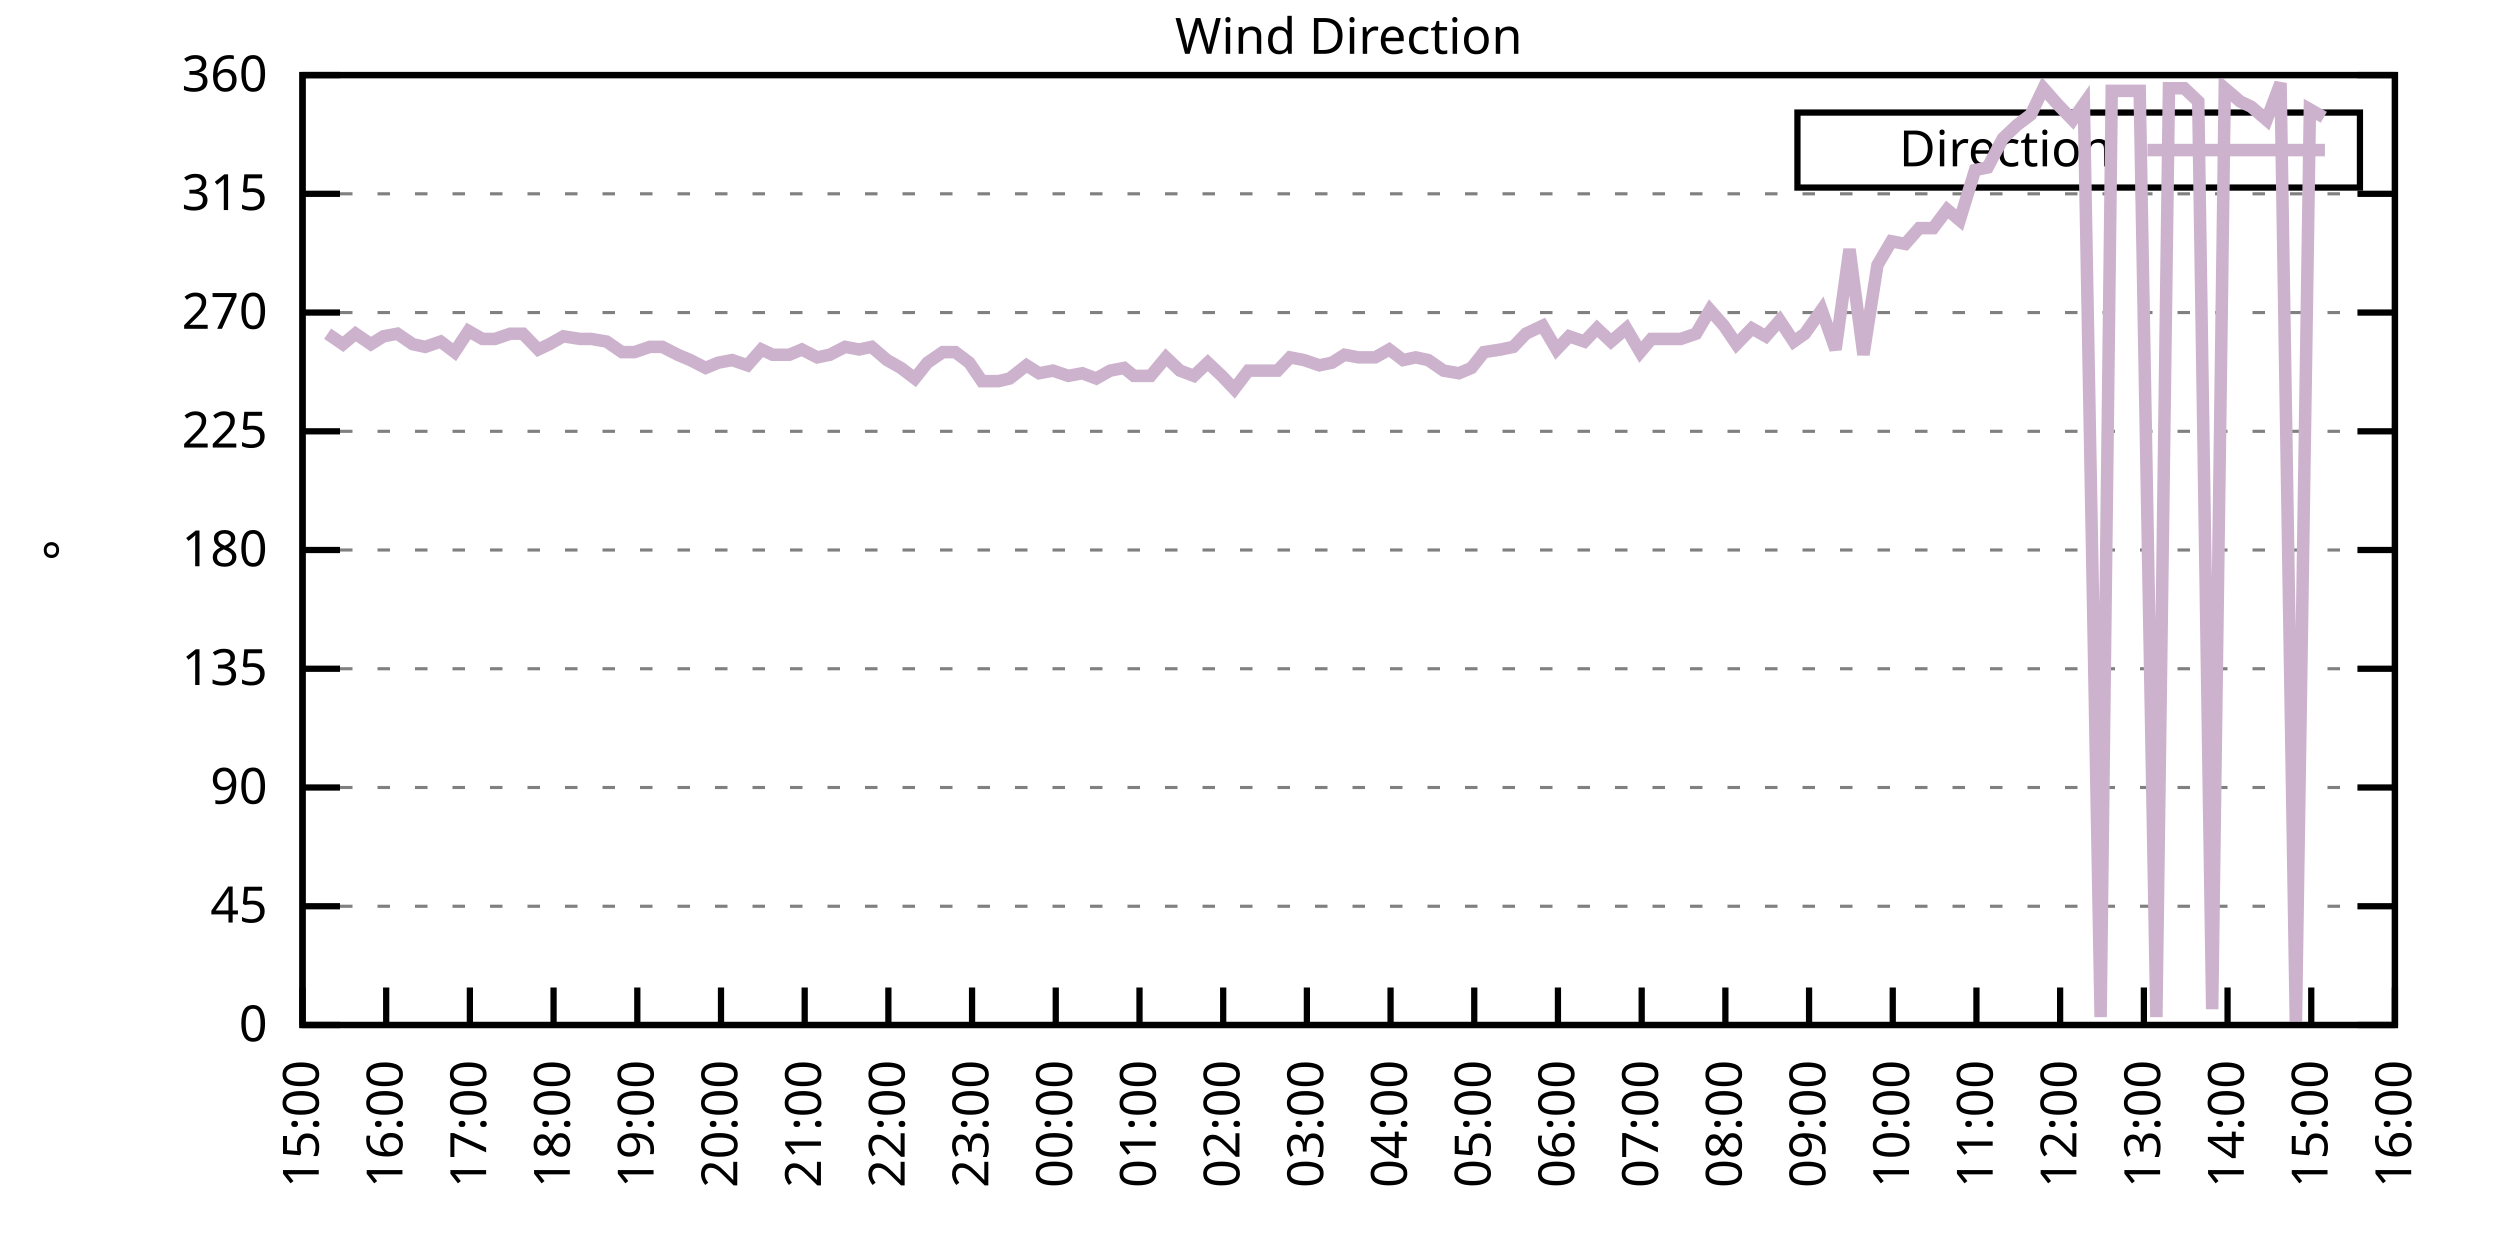
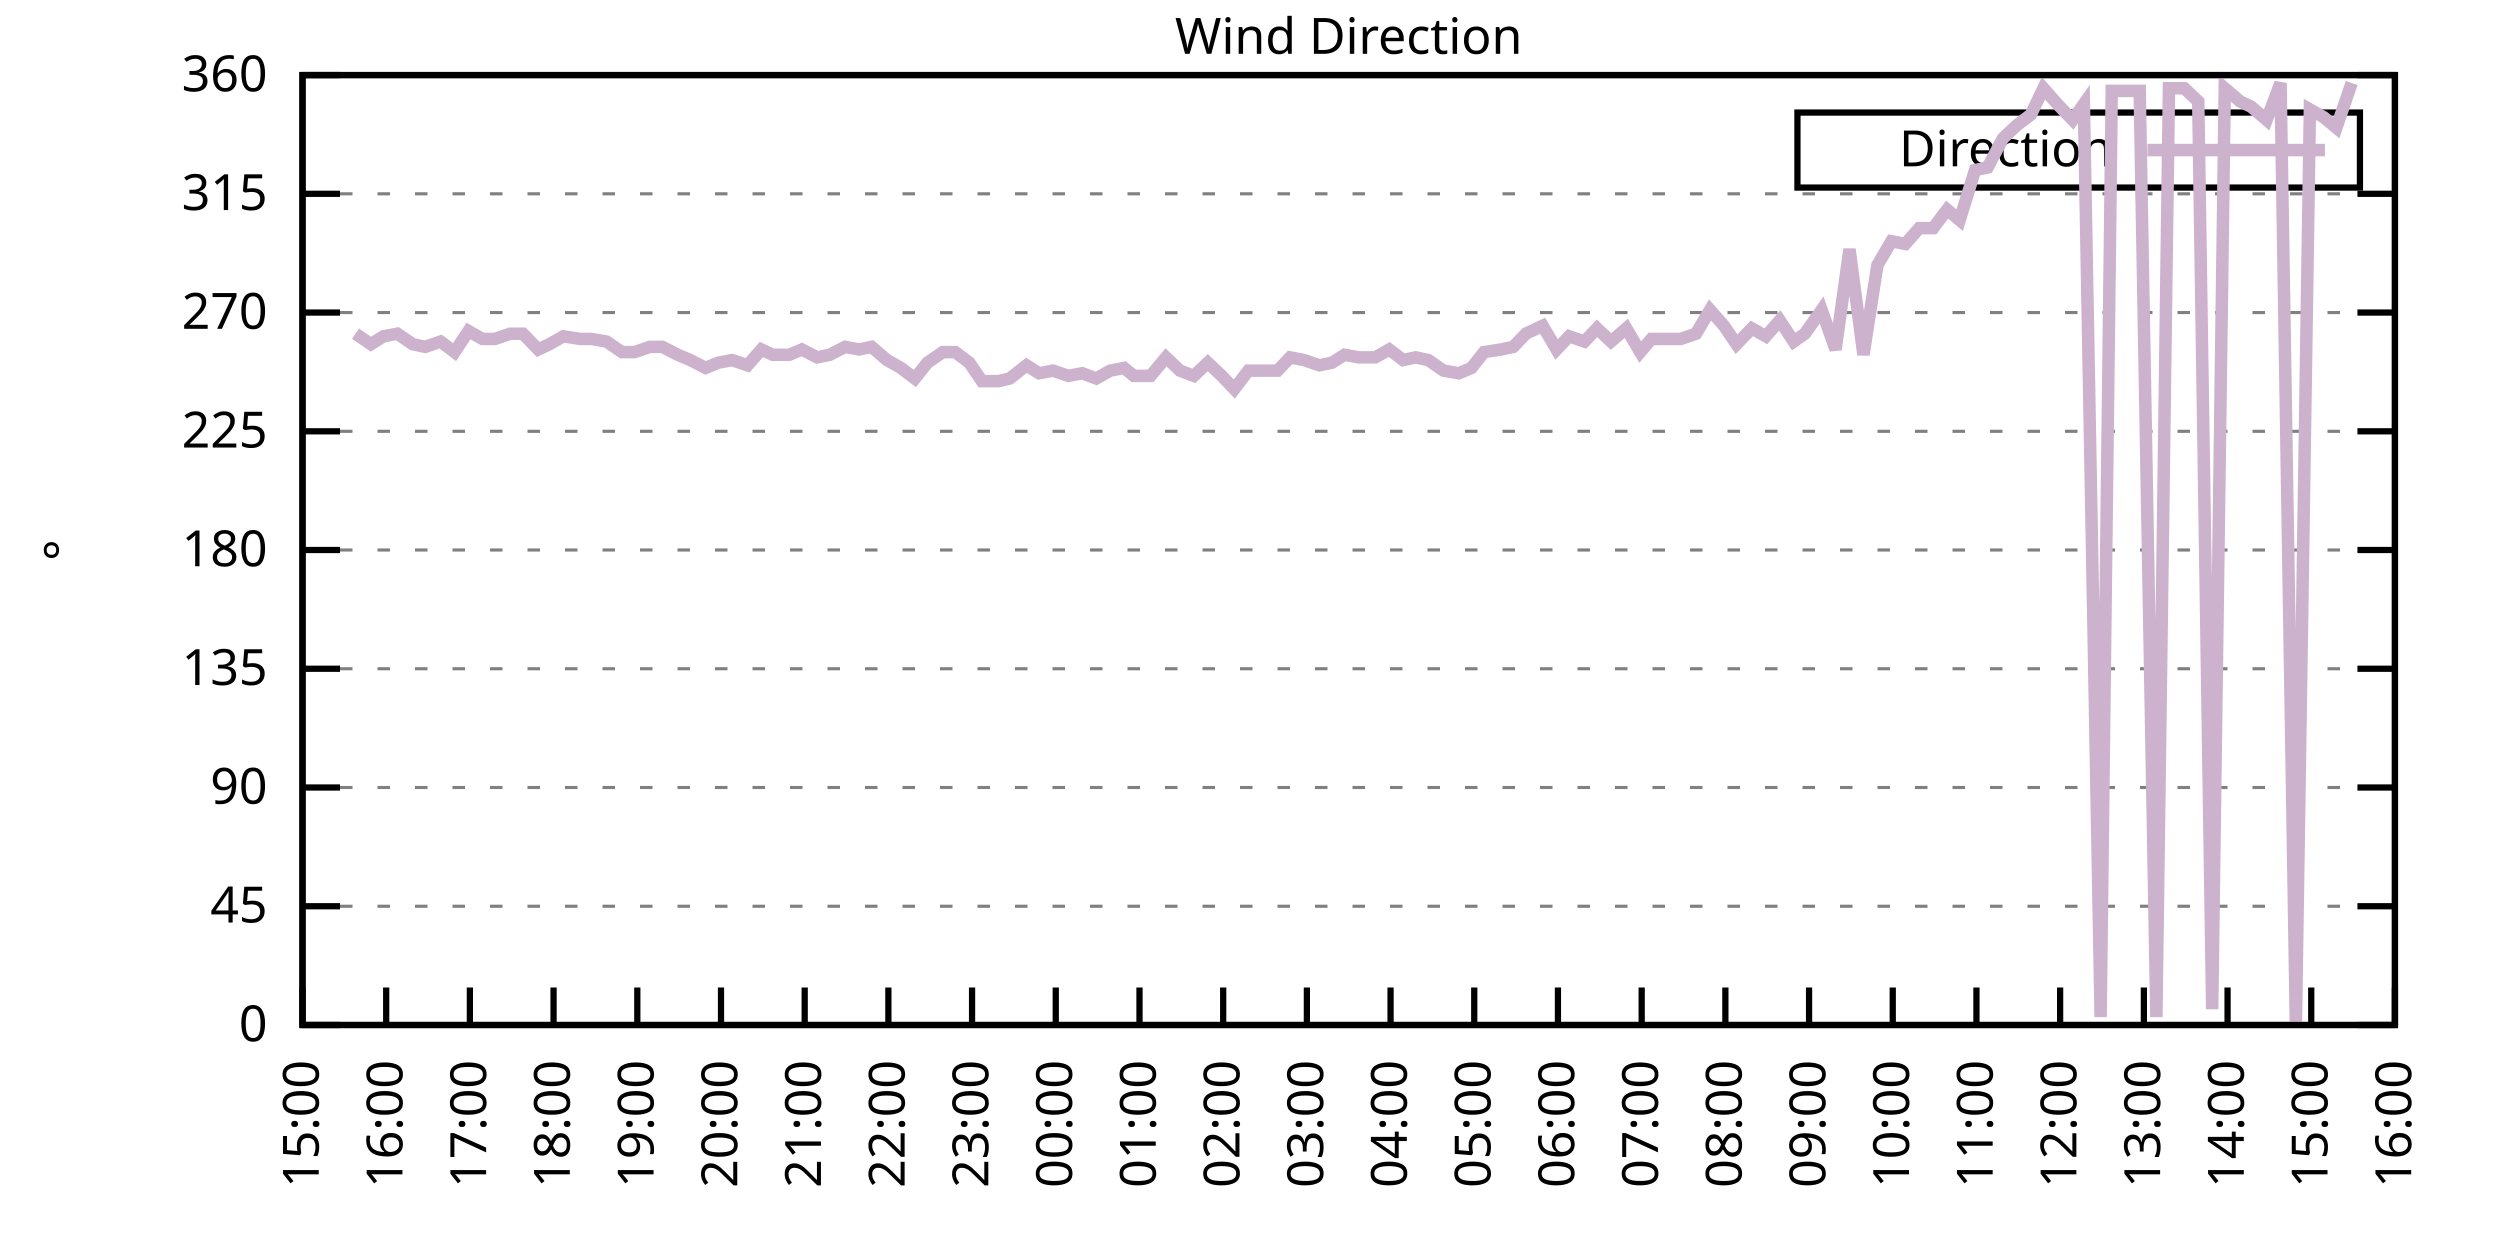
<svg xmlns="http://www.w3.org/2000/svg" xmlns:xlink="http://www.w3.org/1999/xlink" width="400" height="200" viewBox="0 0 400 200">
  <g id="gnuplot_canvas">
    <rect x="0" y="0" width="400" height="200" fill="none" />
    <defs>
      <circle id="gpDot" r="0.5" stroke-width="0.5" stroke="currentColor" />
      <path id="gpPt0" stroke-width="0.333" stroke="currentColor" d="M-1,0 h2 M0,-1 v2" />
      <path id="gpPt1" stroke-width="0.333" stroke="currentColor" d="M-1,-1 L1,1 M1,-1 L-1,1" />
      <path id="gpPt2" stroke-width="0.333" stroke="currentColor" d="M-1,0 L1,0 M0,-1 L0,1 M-1,-1 L1,1 M-1,1 L1,-1" />
      <rect id="gpPt3" stroke-width="0.333" stroke="currentColor" x="-1" y="-1" width="2" height="2" />
      <rect id="gpPt4" stroke-width="0.333" stroke="currentColor" fill="currentColor" x="-1" y="-1" width="2" height="2" />
      <circle id="gpPt5" stroke-width="0.333" stroke="currentColor" cx="0" cy="0" r="1" />
      <use xlink:href="#gpPt5" id="gpPt6" fill="currentColor" stroke="none" />
      <path id="gpPt7" stroke-width="0.333" stroke="currentColor" d="M0,-1.33 L-1.33,0.67 L1.33,0.67 z" />
      <use xlink:href="#gpPt7" id="gpPt8" fill="currentColor" stroke="none" />
      <use xlink:href="#gpPt7" id="gpPt9" stroke="currentColor" transform="rotate(180)" />
      <use xlink:href="#gpPt9" id="gpPt10" fill="currentColor" stroke="none" />
      <use xlink:href="#gpPt3" id="gpPt11" stroke="currentColor" transform="rotate(45)" />
      <use xlink:href="#gpPt11" id="gpPt12" fill="currentColor" stroke="none" />
      <path id="gpPt13" stroke-width="0.333" stroke="currentColor" d="M0,1.330 L1.265,0.411 L0.782,-1.067 L-0.782,-1.076 L-1.265,0.411 z" />
      <use xlink:href="#gpPt13" id="gpPt14" fill="currentColor" stroke="none" />
      <filter id="textbox" filterUnits="objectBoundingBox" x="0" y="0" height="1" width="1">
        <feFlood flood-color="white" flood-opacity="1" result="bgnd" />
        <feComposite in="SourceGraphic" in2="bgnd" operator="atop" />
      </filter>
      <filter id="greybox" filterUnits="objectBoundingBox" x="0" y="0" height="1" width="1">
        <feFlood flood-color="lightgrey" flood-opacity="1" result="grey" />
        <feComposite in="SourceGraphic" in2="grey" operator="atop" />
      </filter>
    </defs>
    <g fill="none" color="white" stroke="currentColor" stroke-width="1.00" stroke-linecap="butt" stroke-linejoin="miter">
</g>
    <g fill="none" color="black" stroke="currentColor" stroke-width="1.00" stroke-linecap="butt" stroke-linejoin="miter">
      <g stroke="none" shape-rendering="crispEdges">
        <polygon fill="rgb(255, 255, 255)" points="48.40,164.00 383.18,164.00 383.18,12.02 48.40,12.02 " />
      </g>
    </g>
    <g fill="none" color="black" stroke="currentColor" stroke-width="1.00" stroke-linecap="butt" stroke-linejoin="miter">
</g>
    <g fill="none" color="black" stroke="black" stroke-width="0.50" stroke-linecap="butt" stroke-linejoin="miter">
</g>
    <g fill="none" color="gray" stroke="currentColor" stroke-width="0.50" stroke-linecap="butt" stroke-linejoin="miter">
      <path stroke="gray" stroke-dasharray="2,4" class="gridline" d="M48.40,164.00 L383.19,164.00  " />
    </g>
    <g fill="none" color="gray" stroke="gray" stroke-width="1.00" stroke-linecap="butt" stroke-linejoin="miter">
</g>
    <g fill="none" color="black" stroke="currentColor" stroke-width="1.00" stroke-linecap="butt" stroke-linejoin="miter">
      <path stroke="black" d="M48.40,164.00 L54.40,164.00 M383.19,164.00 L377.19,164.00  " />
      <g transform="translate(42.80,166.60)" stroke="none" fill="black" font-family="Sans" font-size="8.00" text-anchor="end">
        <text>
          <tspan font-family="Sans"> 0</tspan>
        </text>
      </g>
    </g>
    <g fill="none" color="black" stroke="currentColor" stroke-width="1.00" stroke-linecap="butt" stroke-linejoin="miter">
</g>
    <g fill="none" color="black" stroke="black" stroke-width="0.50" stroke-linecap="butt" stroke-linejoin="miter">
</g>
    <g fill="none" color="gray" stroke="currentColor" stroke-width="0.50" stroke-linecap="butt" stroke-linejoin="miter">
      <path stroke="gray" stroke-dasharray="2,4" class="gridline" d="M48.40,145.00 L383.19,145.00  " />
    </g>
    <g fill="none" color="gray" stroke="gray" stroke-width="1.00" stroke-linecap="butt" stroke-linejoin="miter">
</g>
    <g fill="none" color="black" stroke="currentColor" stroke-width="1.00" stroke-linecap="butt" stroke-linejoin="miter">
      <path stroke="black" d="M48.40,145.00 L54.40,145.00 M383.19,145.00 L377.19,145.00  " />
      <g transform="translate(42.80,147.60)" stroke="none" fill="black" font-family="Sans" font-size="8.00" text-anchor="end">
        <text>
          <tspan font-family="Sans"> 45</tspan>
        </text>
      </g>
    </g>
    <g fill="none" color="black" stroke="currentColor" stroke-width="1.00" stroke-linecap="butt" stroke-linejoin="miter">
</g>
    <g fill="none" color="black" stroke="black" stroke-width="0.50" stroke-linecap="butt" stroke-linejoin="miter">
</g>
    <g fill="none" color="gray" stroke="currentColor" stroke-width="0.50" stroke-linecap="butt" stroke-linejoin="miter">
      <path stroke="gray" stroke-dasharray="2,4" class="gridline" d="M48.40,126.00 L383.19,126.00  " />
    </g>
    <g fill="none" color="gray" stroke="gray" stroke-width="1.00" stroke-linecap="butt" stroke-linejoin="miter">
</g>
    <g fill="none" color="black" stroke="currentColor" stroke-width="1.00" stroke-linecap="butt" stroke-linejoin="miter">
      <path stroke="black" d="M48.40,126.00 L54.40,126.00 M383.19,126.00 L377.19,126.00  " />
      <g transform="translate(42.80,128.60)" stroke="none" fill="black" font-family="Sans" font-size="8.00" text-anchor="end">
        <text>
          <tspan font-family="Sans"> 90</tspan>
        </text>
      </g>
    </g>
    <g fill="none" color="black" stroke="currentColor" stroke-width="1.00" stroke-linecap="butt" stroke-linejoin="miter">
</g>
    <g fill="none" color="black" stroke="black" stroke-width="0.50" stroke-linecap="butt" stroke-linejoin="miter">
</g>
    <g fill="none" color="gray" stroke="currentColor" stroke-width="0.50" stroke-linecap="butt" stroke-linejoin="miter">
      <path stroke="gray" stroke-dasharray="2,4" class="gridline" d="M48.40,107.00 L383.19,107.00  " />
    </g>
    <g fill="none" color="gray" stroke="gray" stroke-width="1.00" stroke-linecap="butt" stroke-linejoin="miter">
</g>
    <g fill="none" color="black" stroke="currentColor" stroke-width="1.00" stroke-linecap="butt" stroke-linejoin="miter">
      <path stroke="black" d="M48.40,107.00 L54.40,107.00 M383.19,107.00 L377.19,107.00  " />
      <g transform="translate(42.80,109.60)" stroke="none" fill="black" font-family="Sans" font-size="8.00" text-anchor="end">
        <text>
          <tspan font-family="Sans"> 135</tspan>
        </text>
      </g>
    </g>
    <g fill="none" color="black" stroke="currentColor" stroke-width="1.00" stroke-linecap="butt" stroke-linejoin="miter">
</g>
    <g fill="none" color="black" stroke="black" stroke-width="0.50" stroke-linecap="butt" stroke-linejoin="miter">
</g>
    <g fill="none" color="gray" stroke="currentColor" stroke-width="0.50" stroke-linecap="butt" stroke-linejoin="miter">
      <path stroke="gray" stroke-dasharray="2,4" class="gridline" d="M48.40,88.00 L383.19,88.00  " />
    </g>
    <g fill="none" color="gray" stroke="gray" stroke-width="1.00" stroke-linecap="butt" stroke-linejoin="miter">
</g>
    <g fill="none" color="black" stroke="currentColor" stroke-width="1.00" stroke-linecap="butt" stroke-linejoin="miter">
      <path stroke="black" d="M48.40,88.00 L54.40,88.00 M383.19,88.00 L377.19,88.00  " />
      <g transform="translate(42.80,90.60)" stroke="none" fill="black" font-family="Sans" font-size="8.00" text-anchor="end">
        <text>
          <tspan font-family="Sans"> 180</tspan>
        </text>
      </g>
    </g>
    <g fill="none" color="black" stroke="currentColor" stroke-width="1.00" stroke-linecap="butt" stroke-linejoin="miter">
</g>
    <g fill="none" color="black" stroke="black" stroke-width="0.50" stroke-linecap="butt" stroke-linejoin="miter">
</g>
    <g fill="none" color="gray" stroke="currentColor" stroke-width="0.50" stroke-linecap="butt" stroke-linejoin="miter">
      <path stroke="gray" stroke-dasharray="2,4" class="gridline" d="M48.40,69.01 L383.19,69.01  " />
    </g>
    <g fill="none" color="gray" stroke="gray" stroke-width="1.00" stroke-linecap="butt" stroke-linejoin="miter">
</g>
    <g fill="none" color="black" stroke="currentColor" stroke-width="1.00" stroke-linecap="butt" stroke-linejoin="miter">
      <path stroke="black" d="M48.40,69.01 L54.40,69.01 M383.19,69.01 L377.19,69.01  " />
      <g transform="translate(42.80,71.61)" stroke="none" fill="black" font-family="Sans" font-size="8.00" text-anchor="end">
        <text>
          <tspan font-family="Sans"> 225</tspan>
        </text>
      </g>
    </g>
    <g fill="none" color="black" stroke="currentColor" stroke-width="1.00" stroke-linecap="butt" stroke-linejoin="miter">
</g>
    <g fill="none" color="black" stroke="black" stroke-width="0.50" stroke-linecap="butt" stroke-linejoin="miter">
</g>
    <g fill="none" color="gray" stroke="currentColor" stroke-width="0.50" stroke-linecap="butt" stroke-linejoin="miter">
      <path stroke="gray" stroke-dasharray="2,4" class="gridline" d="M48.40,50.01 L383.19,50.01  " />
    </g>
    <g fill="none" color="gray" stroke="gray" stroke-width="1.00" stroke-linecap="butt" stroke-linejoin="miter">
</g>
    <g fill="none" color="black" stroke="currentColor" stroke-width="1.00" stroke-linecap="butt" stroke-linejoin="miter">
      <path stroke="black" d="M48.40,50.01 L54.40,50.01 M383.19,50.01 L377.19,50.01  " />
      <g transform="translate(42.80,52.61)" stroke="none" fill="black" font-family="Sans" font-size="8.00" text-anchor="end">
        <text>
          <tspan font-family="Sans"> 270</tspan>
        </text>
      </g>
    </g>
    <g fill="none" color="black" stroke="currentColor" stroke-width="1.00" stroke-linecap="butt" stroke-linejoin="miter">
</g>
    <g fill="none" color="black" stroke="black" stroke-width="0.50" stroke-linecap="butt" stroke-linejoin="miter">
</g>
    <g fill="none" color="gray" stroke="currentColor" stroke-width="0.50" stroke-linecap="butt" stroke-linejoin="miter">
      <path stroke="gray" stroke-dasharray="2,4" class="gridline" d="M48.40,31.01 L383.19,31.01  " />
    </g>
    <g fill="none" color="gray" stroke="gray" stroke-width="1.00" stroke-linecap="butt" stroke-linejoin="miter">
</g>
    <g fill="none" color="black" stroke="currentColor" stroke-width="1.00" stroke-linecap="butt" stroke-linejoin="miter">
      <path stroke="black" d="M48.40,31.01 L54.40,31.01 M383.19,31.01 L377.19,31.01  " />
      <g transform="translate(42.80,33.61)" stroke="none" fill="black" font-family="Sans" font-size="8.00" text-anchor="end">
        <text>
          <tspan font-family="Sans"> 315</tspan>
        </text>
      </g>
    </g>
    <g fill="none" color="black" stroke="currentColor" stroke-width="1.00" stroke-linecap="butt" stroke-linejoin="miter">
</g>
    <g fill="none" color="black" stroke="black" stroke-width="0.50" stroke-linecap="butt" stroke-linejoin="miter">
</g>
    <g fill="none" color="gray" stroke="currentColor" stroke-width="0.50" stroke-linecap="butt" stroke-linejoin="miter">
      <path stroke="gray" stroke-dasharray="2,4" class="gridline" d="M48.40,12.01 L383.19,12.01  " />
    </g>
    <g fill="none" color="gray" stroke="gray" stroke-width="1.00" stroke-linecap="butt" stroke-linejoin="miter">
</g>
    <g fill="none" color="black" stroke="currentColor" stroke-width="1.00" stroke-linecap="butt" stroke-linejoin="miter">
      <path stroke="black" d="M48.40,12.01 L54.40,12.01 M383.19,12.01 L377.19,12.01  " />
      <g transform="translate(42.80,14.61)" stroke="none" fill="black" font-family="Sans" font-size="8.00" text-anchor="end">
        <text>
          <tspan font-family="Sans"> 360</tspan>
        </text>
      </g>
    </g>
    <g fill="none" color="black" stroke="currentColor" stroke-width="1.00" stroke-linecap="butt" stroke-linejoin="miter">
      <path stroke="black" d="M48.40,164.00 L48.40,158.00  " />
      <g transform="translate(51.00,169.60) rotate(270.00)" stroke="none" fill="black" font-family="Sans" font-size="8.00" text-anchor="end">
        <text>
          <tspan font-family="Sans">15:00</tspan>
        </text>
      </g>
    </g>
    <g fill="none" color="black" stroke="currentColor" stroke-width="1.00" stroke-linecap="butt" stroke-linejoin="miter">
      <path stroke="black" d="M61.79,164.00 L61.79,158.00  " />
      <g transform="translate(64.39,169.60) rotate(270.00)" stroke="none" fill="black" font-family="Sans" font-size="8.00" text-anchor="end">
        <text>
          <tspan font-family="Sans">16:00</tspan>
        </text>
      </g>
    </g>
    <g fill="none" color="black" stroke="currentColor" stroke-width="1.00" stroke-linecap="butt" stroke-linejoin="miter">
      <path stroke="black" d="M75.18,164.00 L75.18,158.00  " />
      <g transform="translate(77.78,169.60) rotate(270.00)" stroke="none" fill="black" font-family="Sans" font-size="8.00" text-anchor="end">
        <text>
          <tspan font-family="Sans">17:00</tspan>
        </text>
      </g>
    </g>
    <g fill="none" color="black" stroke="currentColor" stroke-width="1.00" stroke-linecap="butt" stroke-linejoin="miter">
      <path stroke="black" d="M88.57,164.00 L88.57,158.00  " />
      <g transform="translate(91.17,169.60) rotate(270.00)" stroke="none" fill="black" font-family="Sans" font-size="8.00" text-anchor="end">
        <text>
          <tspan font-family="Sans">18:00</tspan>
        </text>
      </g>
    </g>
    <g fill="none" color="black" stroke="currentColor" stroke-width="1.00" stroke-linecap="butt" stroke-linejoin="miter">
      <path stroke="black" d="M101.97,164.00 L101.97,158.00  " />
      <g transform="translate(104.57,169.60) rotate(270.00)" stroke="none" fill="black" font-family="Sans" font-size="8.00" text-anchor="end">
        <text>
          <tspan font-family="Sans">19:00</tspan>
        </text>
      </g>
    </g>
    <g fill="none" color="black" stroke="currentColor" stroke-width="1.00" stroke-linecap="butt" stroke-linejoin="miter">
      <path stroke="black" d="M115.36,164.00 L115.36,158.00  " />
      <g transform="translate(117.96,169.60) rotate(270.00)" stroke="none" fill="black" font-family="Sans" font-size="8.00" text-anchor="end">
        <text>
          <tspan font-family="Sans">20:00</tspan>
        </text>
      </g>
    </g>
    <g fill="none" color="black" stroke="currentColor" stroke-width="1.00" stroke-linecap="butt" stroke-linejoin="miter">
      <path stroke="black" d="M128.75,164.00 L128.75,158.00  " />
      <g transform="translate(131.35,169.60) rotate(270.00)" stroke="none" fill="black" font-family="Sans" font-size="8.00" text-anchor="end">
        <text>
          <tspan font-family="Sans">21:00</tspan>
        </text>
      </g>
    </g>
    <g fill="none" color="black" stroke="currentColor" stroke-width="1.00" stroke-linecap="butt" stroke-linejoin="miter">
      <path stroke="black" d="M142.14,164.00 L142.14,158.00  " />
      <g transform="translate(144.74,169.60) rotate(270.00)" stroke="none" fill="black" font-family="Sans" font-size="8.00" text-anchor="end">
        <text>
          <tspan font-family="Sans">22:00</tspan>
        </text>
      </g>
    </g>
    <g fill="none" color="black" stroke="currentColor" stroke-width="1.00" stroke-linecap="butt" stroke-linejoin="miter">
      <path stroke="black" d="M155.53,164.00 L155.53,158.00  " />
      <g transform="translate(158.13,169.60) rotate(270.00)" stroke="none" fill="black" font-family="Sans" font-size="8.00" text-anchor="end">
        <text>
          <tspan font-family="Sans">23:00</tspan>
        </text>
      </g>
    </g>
    <g fill="none" color="black" stroke="currentColor" stroke-width="1.00" stroke-linecap="butt" stroke-linejoin="miter">
      <path stroke="black" d="M168.92,164.00 L168.92,158.00  " />
      <g transform="translate(171.52,169.60) rotate(270.00)" stroke="none" fill="black" font-family="Sans" font-size="8.00" text-anchor="end">
        <text>
          <tspan font-family="Sans">00:00</tspan>
        </text>
      </g>
    </g>
    <g fill="none" color="black" stroke="currentColor" stroke-width="1.00" stroke-linecap="butt" stroke-linejoin="miter">
      <path stroke="black" d="M182.32,164.00 L182.32,158.00  " />
      <g transform="translate(184.92,169.60) rotate(270.00)" stroke="none" fill="black" font-family="Sans" font-size="8.00" text-anchor="end">
        <text>
          <tspan font-family="Sans">01:00</tspan>
        </text>
      </g>
    </g>
    <g fill="none" color="black" stroke="currentColor" stroke-width="1.00" stroke-linecap="butt" stroke-linejoin="miter">
      <path stroke="black" d="M195.71,164.00 L195.71,158.00  " />
      <g transform="translate(198.31,169.60) rotate(270.00)" stroke="none" fill="black" font-family="Sans" font-size="8.00" text-anchor="end">
        <text>
          <tspan font-family="Sans">02:00</tspan>
        </text>
      </g>
    </g>
    <g fill="none" color="black" stroke="currentColor" stroke-width="1.00" stroke-linecap="butt" stroke-linejoin="miter">
      <path stroke="black" d="M209.10,164.00 L209.10,158.00  " />
      <g transform="translate(211.70,169.60) rotate(270.00)" stroke="none" fill="black" font-family="Sans" font-size="8.00" text-anchor="end">
        <text>
          <tspan font-family="Sans">03:00</tspan>
        </text>
      </g>
    </g>
    <g fill="none" color="black" stroke="currentColor" stroke-width="1.00" stroke-linecap="butt" stroke-linejoin="miter">
      <path stroke="black" d="M222.49,164.00 L222.49,158.00  " />
      <g transform="translate(225.09,169.60) rotate(270.00)" stroke="none" fill="black" font-family="Sans" font-size="8.00" text-anchor="end">
        <text>
          <tspan font-family="Sans">04:00</tspan>
        </text>
      </g>
    </g>
    <g fill="none" color="black" stroke="currentColor" stroke-width="1.00" stroke-linecap="butt" stroke-linejoin="miter">
      <path stroke="black" d="M235.88,164.00 L235.88,158.00  " />
      <g transform="translate(238.48,169.60) rotate(270.00)" stroke="none" fill="black" font-family="Sans" font-size="8.00" text-anchor="end">
        <text>
          <tspan font-family="Sans">05:00</tspan>
        </text>
      </g>
    </g>
    <g fill="none" color="black" stroke="currentColor" stroke-width="1.00" stroke-linecap="butt" stroke-linejoin="miter">
      <path stroke="black" d="M249.27,164.00 L249.27,158.00  " />
      <g transform="translate(251.87,169.60) rotate(270.00)" stroke="none" fill="black" font-family="Sans" font-size="8.00" text-anchor="end">
        <text>
          <tspan font-family="Sans">06:00</tspan>
        </text>
      </g>
    </g>
    <g fill="none" color="black" stroke="currentColor" stroke-width="1.00" stroke-linecap="butt" stroke-linejoin="miter">
      <path stroke="black" d="M262.67,164.00 L262.67,158.00  " />
      <g transform="translate(265.27,169.60) rotate(270.00)" stroke="none" fill="black" font-family="Sans" font-size="8.00" text-anchor="end">
        <text>
          <tspan font-family="Sans">07:00</tspan>
        </text>
      </g>
    </g>
    <g fill="none" color="black" stroke="currentColor" stroke-width="1.00" stroke-linecap="butt" stroke-linejoin="miter">
      <path stroke="black" d="M276.06,164.00 L276.06,158.00  " />
      <g transform="translate(278.66,169.60) rotate(270.00)" stroke="none" fill="black" font-family="Sans" font-size="8.00" text-anchor="end">
        <text>
          <tspan font-family="Sans">08:00</tspan>
        </text>
      </g>
    </g>
    <g fill="none" color="black" stroke="currentColor" stroke-width="1.00" stroke-linecap="butt" stroke-linejoin="miter">
      <path stroke="black" d="M289.45,164.00 L289.45,158.00  " />
      <g transform="translate(292.05,169.60) rotate(270.00)" stroke="none" fill="black" font-family="Sans" font-size="8.00" text-anchor="end">
        <text>
          <tspan font-family="Sans">09:00</tspan>
        </text>
      </g>
    </g>
    <g fill="none" color="black" stroke="currentColor" stroke-width="1.00" stroke-linecap="butt" stroke-linejoin="miter">
      <path stroke="black" d="M302.84,164.00 L302.84,158.00  " />
      <g transform="translate(305.44,169.60) rotate(270.00)" stroke="none" fill="black" font-family="Sans" font-size="8.00" text-anchor="end">
        <text>
          <tspan font-family="Sans">10:00</tspan>
        </text>
      </g>
    </g>
    <g fill="none" color="black" stroke="currentColor" stroke-width="1.00" stroke-linecap="butt" stroke-linejoin="miter">
      <path stroke="black" d="M316.23,164.00 L316.23,158.00  " />
      <g transform="translate(318.83,169.60) rotate(270.00)" stroke="none" fill="black" font-family="Sans" font-size="8.00" text-anchor="end">
        <text>
          <tspan font-family="Sans">11:00</tspan>
        </text>
      </g>
    </g>
    <g fill="none" color="black" stroke="currentColor" stroke-width="1.00" stroke-linecap="butt" stroke-linejoin="miter">
      <path stroke="black" d="M329.62,164.00 L329.62,158.00  " />
      <g transform="translate(332.22,169.60) rotate(270.00)" stroke="none" fill="black" font-family="Sans" font-size="8.00" text-anchor="end">
        <text>
          <tspan font-family="Sans">12:00</tspan>
        </text>
      </g>
    </g>
    <g fill="none" color="black" stroke="currentColor" stroke-width="1.00" stroke-linecap="butt" stroke-linejoin="miter">
      <path stroke="black" d="M343.02,164.00 L343.02,158.00  " />
      <g transform="translate(345.62,169.60) rotate(270.00)" stroke="none" fill="black" font-family="Sans" font-size="8.00" text-anchor="end">
        <text>
          <tspan font-family="Sans">13:00</tspan>
        </text>
      </g>
    </g>
    <g fill="none" color="black" stroke="currentColor" stroke-width="1.00" stroke-linecap="butt" stroke-linejoin="miter">
      <path stroke="black" d="M356.41,164.00 L356.41,158.00  " />
      <g transform="translate(359.01,169.60) rotate(270.00)" stroke="none" fill="black" font-family="Sans" font-size="8.00" text-anchor="end">
        <text>
          <tspan font-family="Sans">14:00</tspan>
        </text>
      </g>
    </g>
    <g fill="none" color="black" stroke="currentColor" stroke-width="1.00" stroke-linecap="butt" stroke-linejoin="miter">
      <path stroke="black" d="M369.80,164.00 L369.80,158.00  " />
      <g transform="translate(372.40,169.60) rotate(270.00)" stroke="none" fill="black" font-family="Sans" font-size="8.00" text-anchor="end">
        <text>
          <tspan font-family="Sans">15:00</tspan>
        </text>
      </g>
    </g>
    <g fill="none" color="black" stroke="currentColor" stroke-width="1.00" stroke-linecap="butt" stroke-linejoin="miter">
      <path stroke="black" d="M383.19,164.00 L383.19,158.00  " />
      <g transform="translate(385.79,169.60) rotate(270.00)" stroke="none" fill="black" font-family="Sans" font-size="8.00" text-anchor="end">
        <text>
          <tspan font-family="Sans">16:00</tspan>
        </text>
      </g>
    </g>
    <g fill="none" color="black" stroke="currentColor" stroke-width="1.00" stroke-linecap="butt" stroke-linejoin="miter">
</g>
    <g fill="none" color="black" stroke="currentColor" stroke-width="1.00" stroke-linecap="butt" stroke-linejoin="miter">
      <path stroke="black" d="M48.40,12.01 L48.40,164.00 L383.19,164.00 L383.19,12.01 L48.40,12.01 Z  " />
    </g>
    <g fill="none" color="black" stroke="currentColor" stroke-width="1.00" stroke-linecap="butt" stroke-linejoin="miter">
</g>
    <g fill="none" color="black" stroke="currentColor" stroke-width="1.00" stroke-linecap="butt" stroke-linejoin="miter">
      <path stroke="black" d="M287.59,30.01 L287.59,18.01 L377.59,18.01 L377.59,30.01 L287.59,30.01 Z  " />
    </g>
    <g id="Wind_direction_plot_1">
      <g fill="none" color="white" stroke="black" stroke-width="2.00" stroke-linecap="butt" stroke-linejoin="miter">
</g>
      <g fill="none" color="black" stroke="currentColor" stroke-width="2.00" stroke-linecap="butt" stroke-linejoin="miter">
        <g transform="translate(337.99,26.61)" stroke="none" fill="black" font-family="Sans" font-size="8.00" text-anchor="end">
          <text>
            <tspan font-family="Sans">Direction</tspan>
          </text>
        </g>
      </g>
      <g fill="none" color="black" stroke="currentColor" stroke-width="2.00" stroke-linecap="butt" stroke-linejoin="miter">
-         <path stroke="rgb(204, 178, 204)" d="M343.59,24.01 L371.99,24.01 M52.42,53.39 L54.87,55.07 L56.88,53.39 L59.34,55.07 L61.35,53.81 L63.58,53.39   L66.03,55.07 L68.04,55.50 L70.50,54.65 L72.73,56.34 L74.96,52.96 L77.19,54.23 L79.20,54.23 L81.66,53.39   L83.66,53.39 L86.12,55.92 L87.91,55.07 L90.14,53.81 L92.82,54.23 L94.60,54.23 L97.06,54.65 L99.51,56.34   L101.52,56.34 L103.98,55.50 L105.98,55.50 L108.44,56.76 L110.45,57.61 L112.90,58.87 L114.91,58.03 L117.14,57.61   L119.60,58.45 L121.83,55.92 L123.62,56.76 L126.29,56.76 L128.30,55.92 L130.76,57.18 L132.77,56.76 L135.22,55.50   L137.45,55.92 L139.46,55.50 L141.92,57.61 L144.15,58.87 L146.38,60.56 L148.39,58.03 L150.85,56.34 L152.85,56.34   L155.09,58.03 L157.10,60.98 L159.77,60.98 L161.56,60.56 L164.24,58.45 L166.25,59.72 L168.48,59.30 L170.93,60.14   L173.17,59.72 L175.40,60.56 L177.63,59.30 L179.86,58.87 L181.42,60.14 L184.10,60.14 L186.56,57.18 L188.79,59.30   L191.02,60.14 L193.25,58.03 L195.48,60.14 L197.49,62.25 L199.73,59.30 L202.18,59.30 L204.41,59.30 L206.42,57.18   L208.65,57.61 L211.11,58.45 L213.12,58.03 L215.13,56.76 L217.36,57.18 L220.04,57.18 L222.27,55.92 L224.50,57.61   L226.51,57.18 L228.52,57.61 L230.97,59.30 L233.43,59.72 L235.44,58.87 L237.44,56.34 L240.12,55.92 L242.13,55.50   L244.14,53.39 L246.82,52.12 L249.05,55.92 L251.06,53.81 L253.51,54.65 L255.52,52.54 L257.76,54.65 L260.21,52.54   L262.44,56.34 L264.23,54.23 L266.68,54.23 L268.92,54.23 L271.37,53.39 L273.60,49.59 L275.83,52.12 L277.84,55.07   L280.30,52.54 L282.53,53.81 L284.76,51.27 L286.99,54.65 L288.78,53.39 L291.46,49.59 L293.69,55.92 L295.92,39.87   L298.15,56.76 L300.39,42.41 L302.62,38.61 L304.85,39.03 L307.08,36.50 L309.31,36.50 L311.54,33.54 L313.55,35.23   L316.01,27.21 L318.02,26.79 L320.47,22.14 L322.70,20.03 L324.94,18.34 L326.95,14.12 L329.18,16.65 L331.63,19.19   L333.42,16.65 L336.10,162.73 L337.88,14.54 L340.56,14.54 L342.35,14.54 L345.02,162.73 L347.03,14.12 L349.49,14.12   L351.72,16.23 L353.95,161.47 L355.96,14.12 L358.42,16.23 L360.20,17.08 L362.66,19.19 L364.89,13.28 L367.34,164.00   L369.58,17.50 L371.81,18.77  " />
+         <path stroke="rgb(204, 178, 204)" d="M343.59,24.01 L371.99,24.01 M56.88,53.39 L59.34,55.07 L61.35,53.81 L63.58,53.39 L66.03,55.07 L68.04,55.50   L70.50,54.65 L72.73,56.34 L74.96,52.96 L77.19,54.23 L79.20,54.23 L81.66,53.39 L83.66,53.39 L86.12,55.92   L87.91,55.07 L90.14,53.81 L92.82,54.23 L94.60,54.23 L97.06,54.65 L99.51,56.34 L101.52,56.34 L103.98,55.50   L105.98,55.50 L108.44,56.76 L110.45,57.61 L112.90,58.87 L114.91,58.03 L117.14,57.61 L119.60,58.45 L121.83,55.92   L123.62,56.76 L126.29,56.76 L128.30,55.92 L130.76,57.18 L132.77,56.76 L135.22,55.50 L137.45,55.92 L139.46,55.50   L141.92,57.61 L144.15,58.87 L146.38,60.56 L148.39,58.03 L150.85,56.34 L152.85,56.34 L155.09,58.03 L157.10,60.98   L159.77,60.98 L161.56,60.56 L164.24,58.45 L166.25,59.72 L168.48,59.30 L170.93,60.14 L173.17,59.72 L175.40,60.56   L177.63,59.30 L179.86,58.87 L181.42,60.14 L184.10,60.14 L186.56,57.18 L188.79,59.30 L191.02,60.14 L193.25,58.03   L195.48,60.14 L197.49,62.25 L199.73,59.30 L202.18,59.30 L204.41,59.30 L206.42,57.18 L208.65,57.61 L211.11,58.45   L213.12,58.03 L215.13,56.76 L217.36,57.18 L220.04,57.18 L222.27,55.92 L224.50,57.61 L226.51,57.18 L228.52,57.61   L230.97,59.30 L233.43,59.72 L235.44,58.87 L237.44,56.34 L240.12,55.92 L242.13,55.50 L244.14,53.39 L246.82,52.12   L249.05,55.92 L251.06,53.81 L253.51,54.65 L255.52,52.54 L257.76,54.65 L260.21,52.54 L262.44,56.34 L264.23,54.23   L266.68,54.23 L268.92,54.23 L271.37,53.39 L273.60,49.59 L275.83,52.12 L277.84,55.07 L280.30,52.54 L282.53,53.81   L284.76,51.27 L286.99,54.65 L288.78,53.39 L291.46,49.59 L293.69,55.92 L295.92,39.87 L298.15,56.76 L300.39,42.41   L302.62,38.61 L304.85,39.03 L307.08,36.50 L309.31,36.50 L311.54,33.54 L313.55,35.23 L316.01,27.21 L318.02,26.79   L320.47,22.14 L322.70,20.03 L324.94,18.34 L326.95,14.12 L329.18,16.65 L331.63,19.19 L333.42,16.65 L336.10,162.73   L337.88,14.54 L340.56,14.54 L342.35,14.54 L345.02,162.73 L347.03,14.12 L349.49,14.12 L351.72,16.23 L353.95,161.47   L355.96,14.12 L358.42,16.23 L360.20,17.08 L362.66,19.19 L364.89,13.28 L367.34,164.00 L369.58,17.50 L371.81,18.77   L373.82,20.45 L376.27,13.28  " />
      </g>
    </g>
    <g fill="none" color="black" stroke="currentColor" stroke-width="2.00" stroke-linecap="butt" stroke-linejoin="miter">
</g>
    <g fill="none" color="black" stroke="black" stroke-width="1.00" stroke-linecap="butt" stroke-linejoin="miter">
</g>
    <g fill="none" color="black" stroke="currentColor" stroke-width="1.00" stroke-linecap="butt" stroke-linejoin="miter">
      <path stroke="black" d="M48.40,12.01 L48.40,164.00 L383.19,164.00 L383.19,12.01 L48.40,12.01 Z  " />
      <g transform="translate(12.80,88.01) rotate(270.00)" stroke="none" fill="black" font-family="Sans" font-size="8.00" text-anchor="middle">
        <text>
          <tspan font-family="Sans">°</tspan>
        </text>
      </g>
    </g>
    <g fill="none" color="black" stroke="currentColor" stroke-width="1.00" stroke-linecap="butt" stroke-linejoin="miter">
</g>
    <g fill="none" color="black" stroke="currentColor" stroke-width="1.00" stroke-linecap="butt" stroke-linejoin="miter">
      <g transform="translate(215.79,8.61)" stroke="none" fill="black" font-family="Sans" font-size="8.00" text-anchor="middle">
        <text>
          <tspan font-family="Sans">Wind Direction</tspan>
        </text>
      </g>
    </g>
    <g fill="none" color="black" stroke="currentColor" stroke-width="1.00" stroke-linecap="butt" stroke-linejoin="miter">
</g>
  </g>
</svg>
